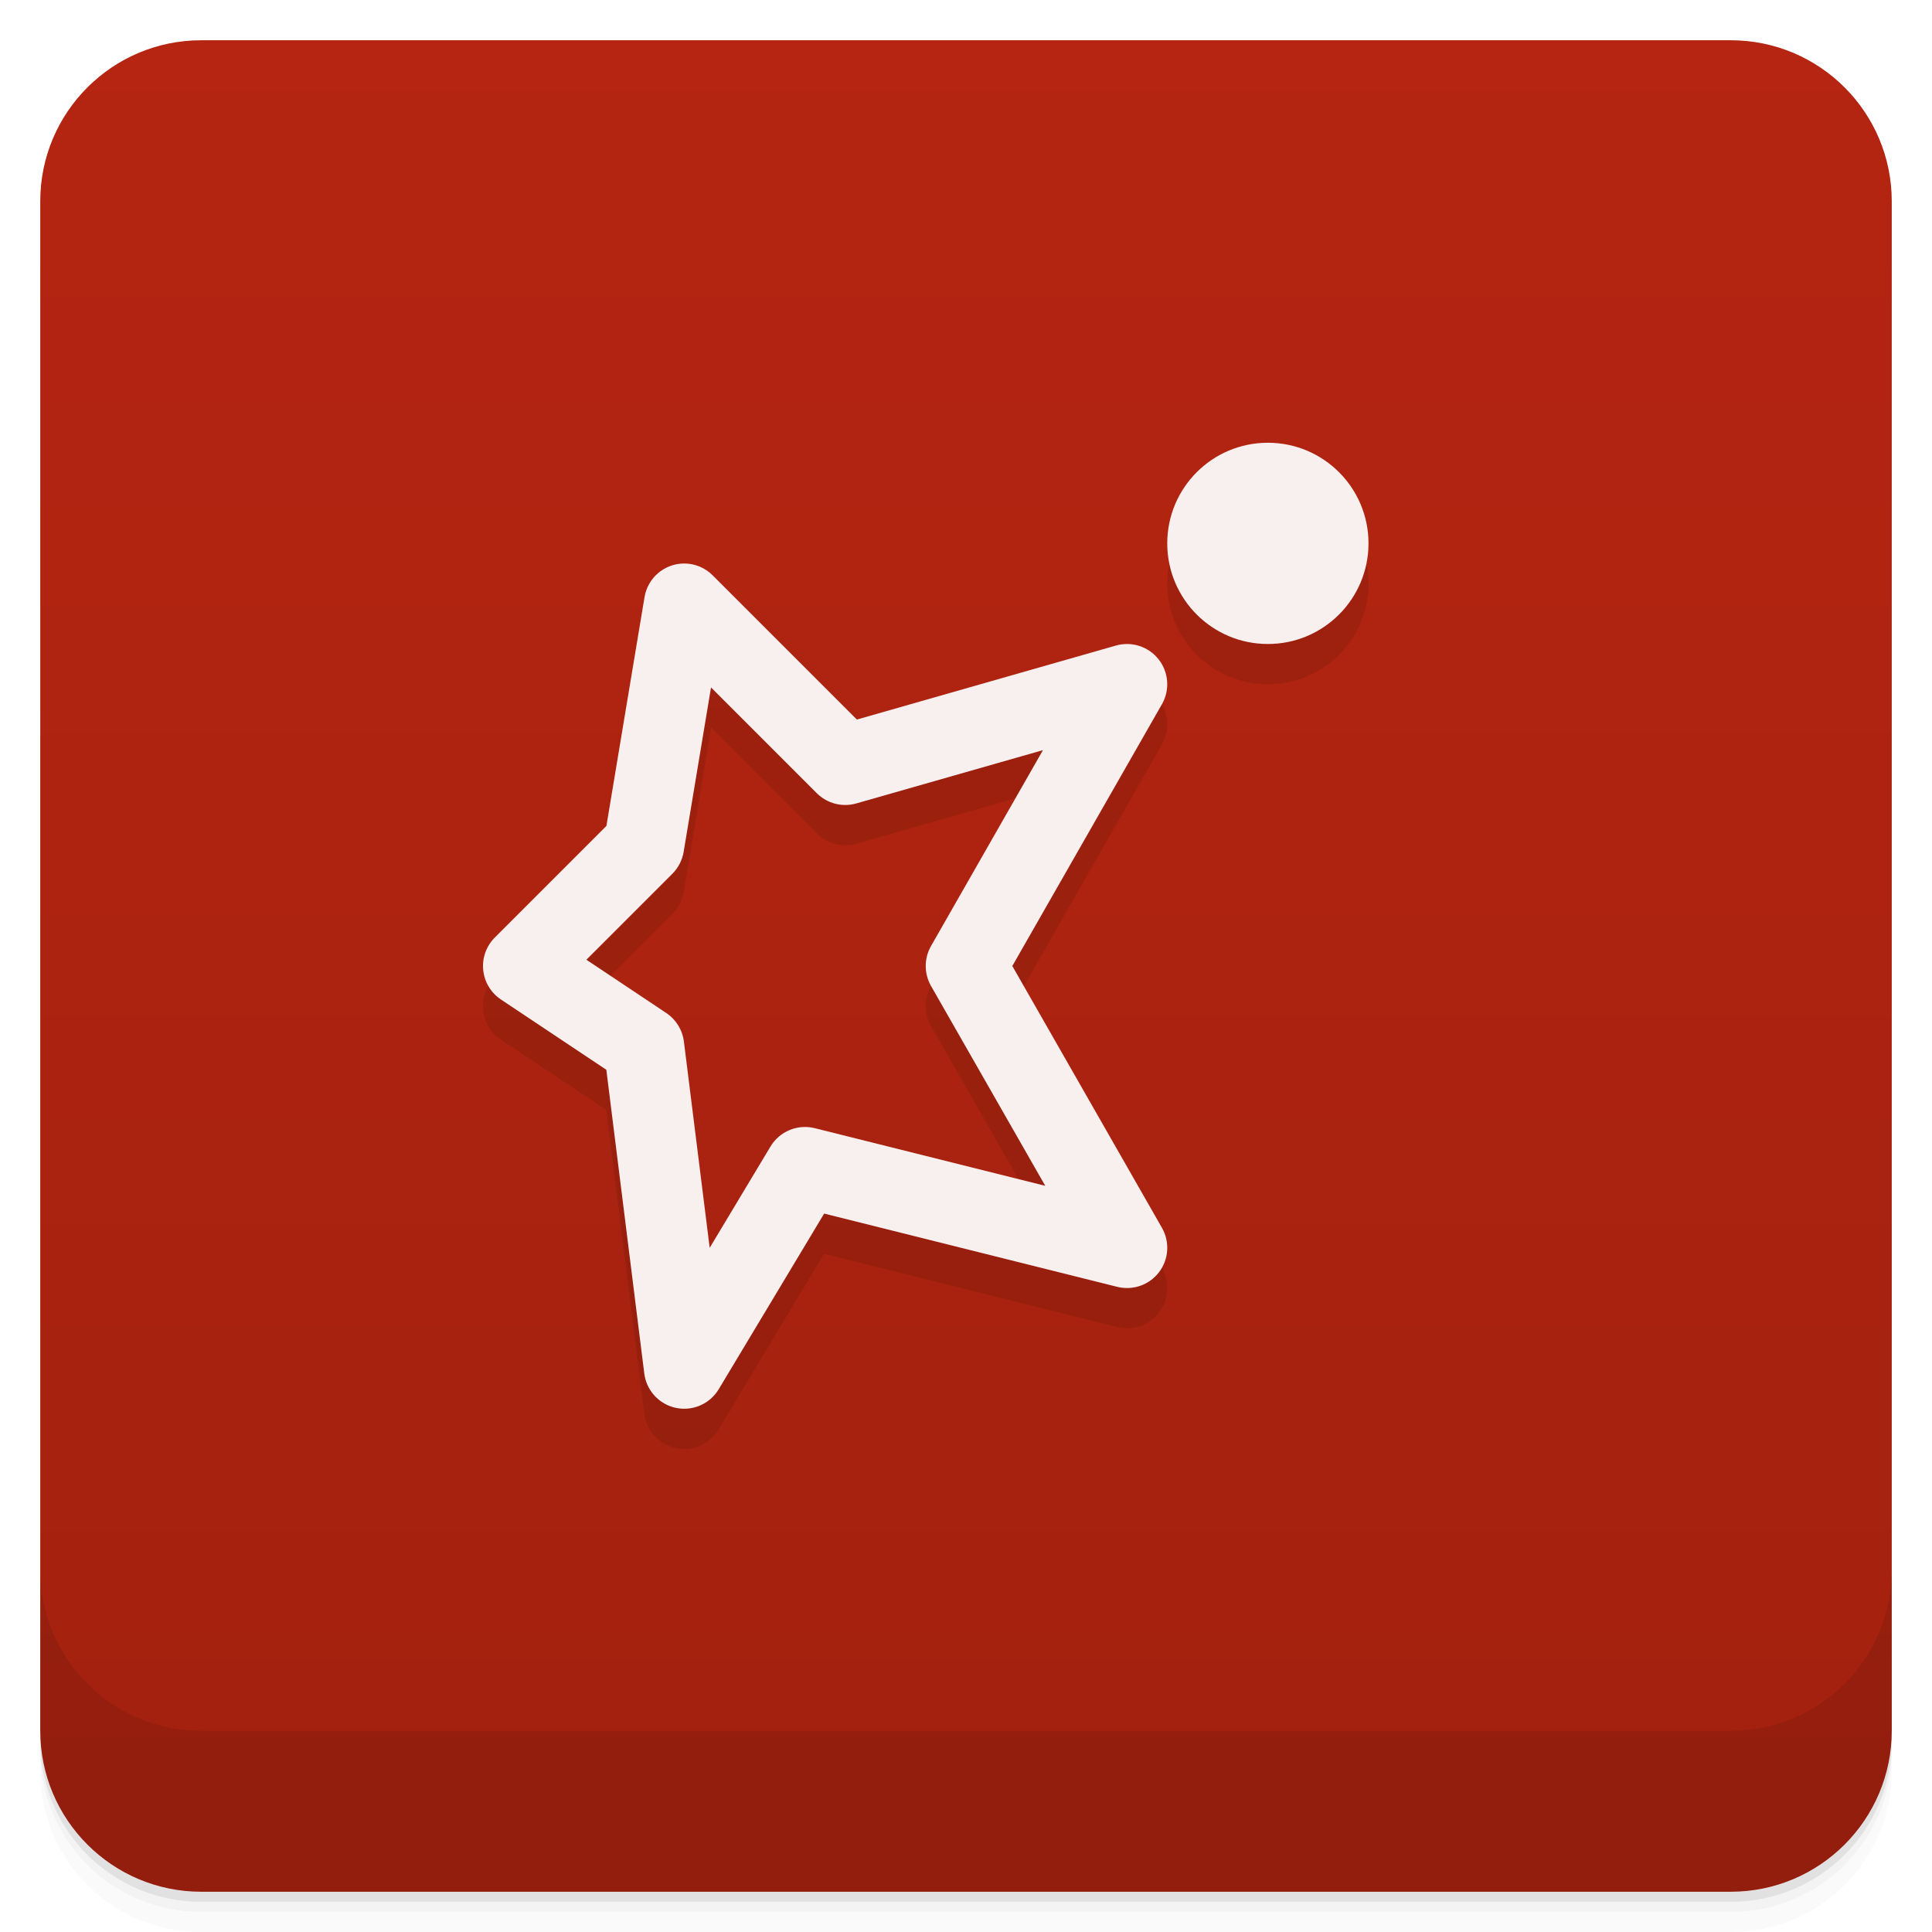
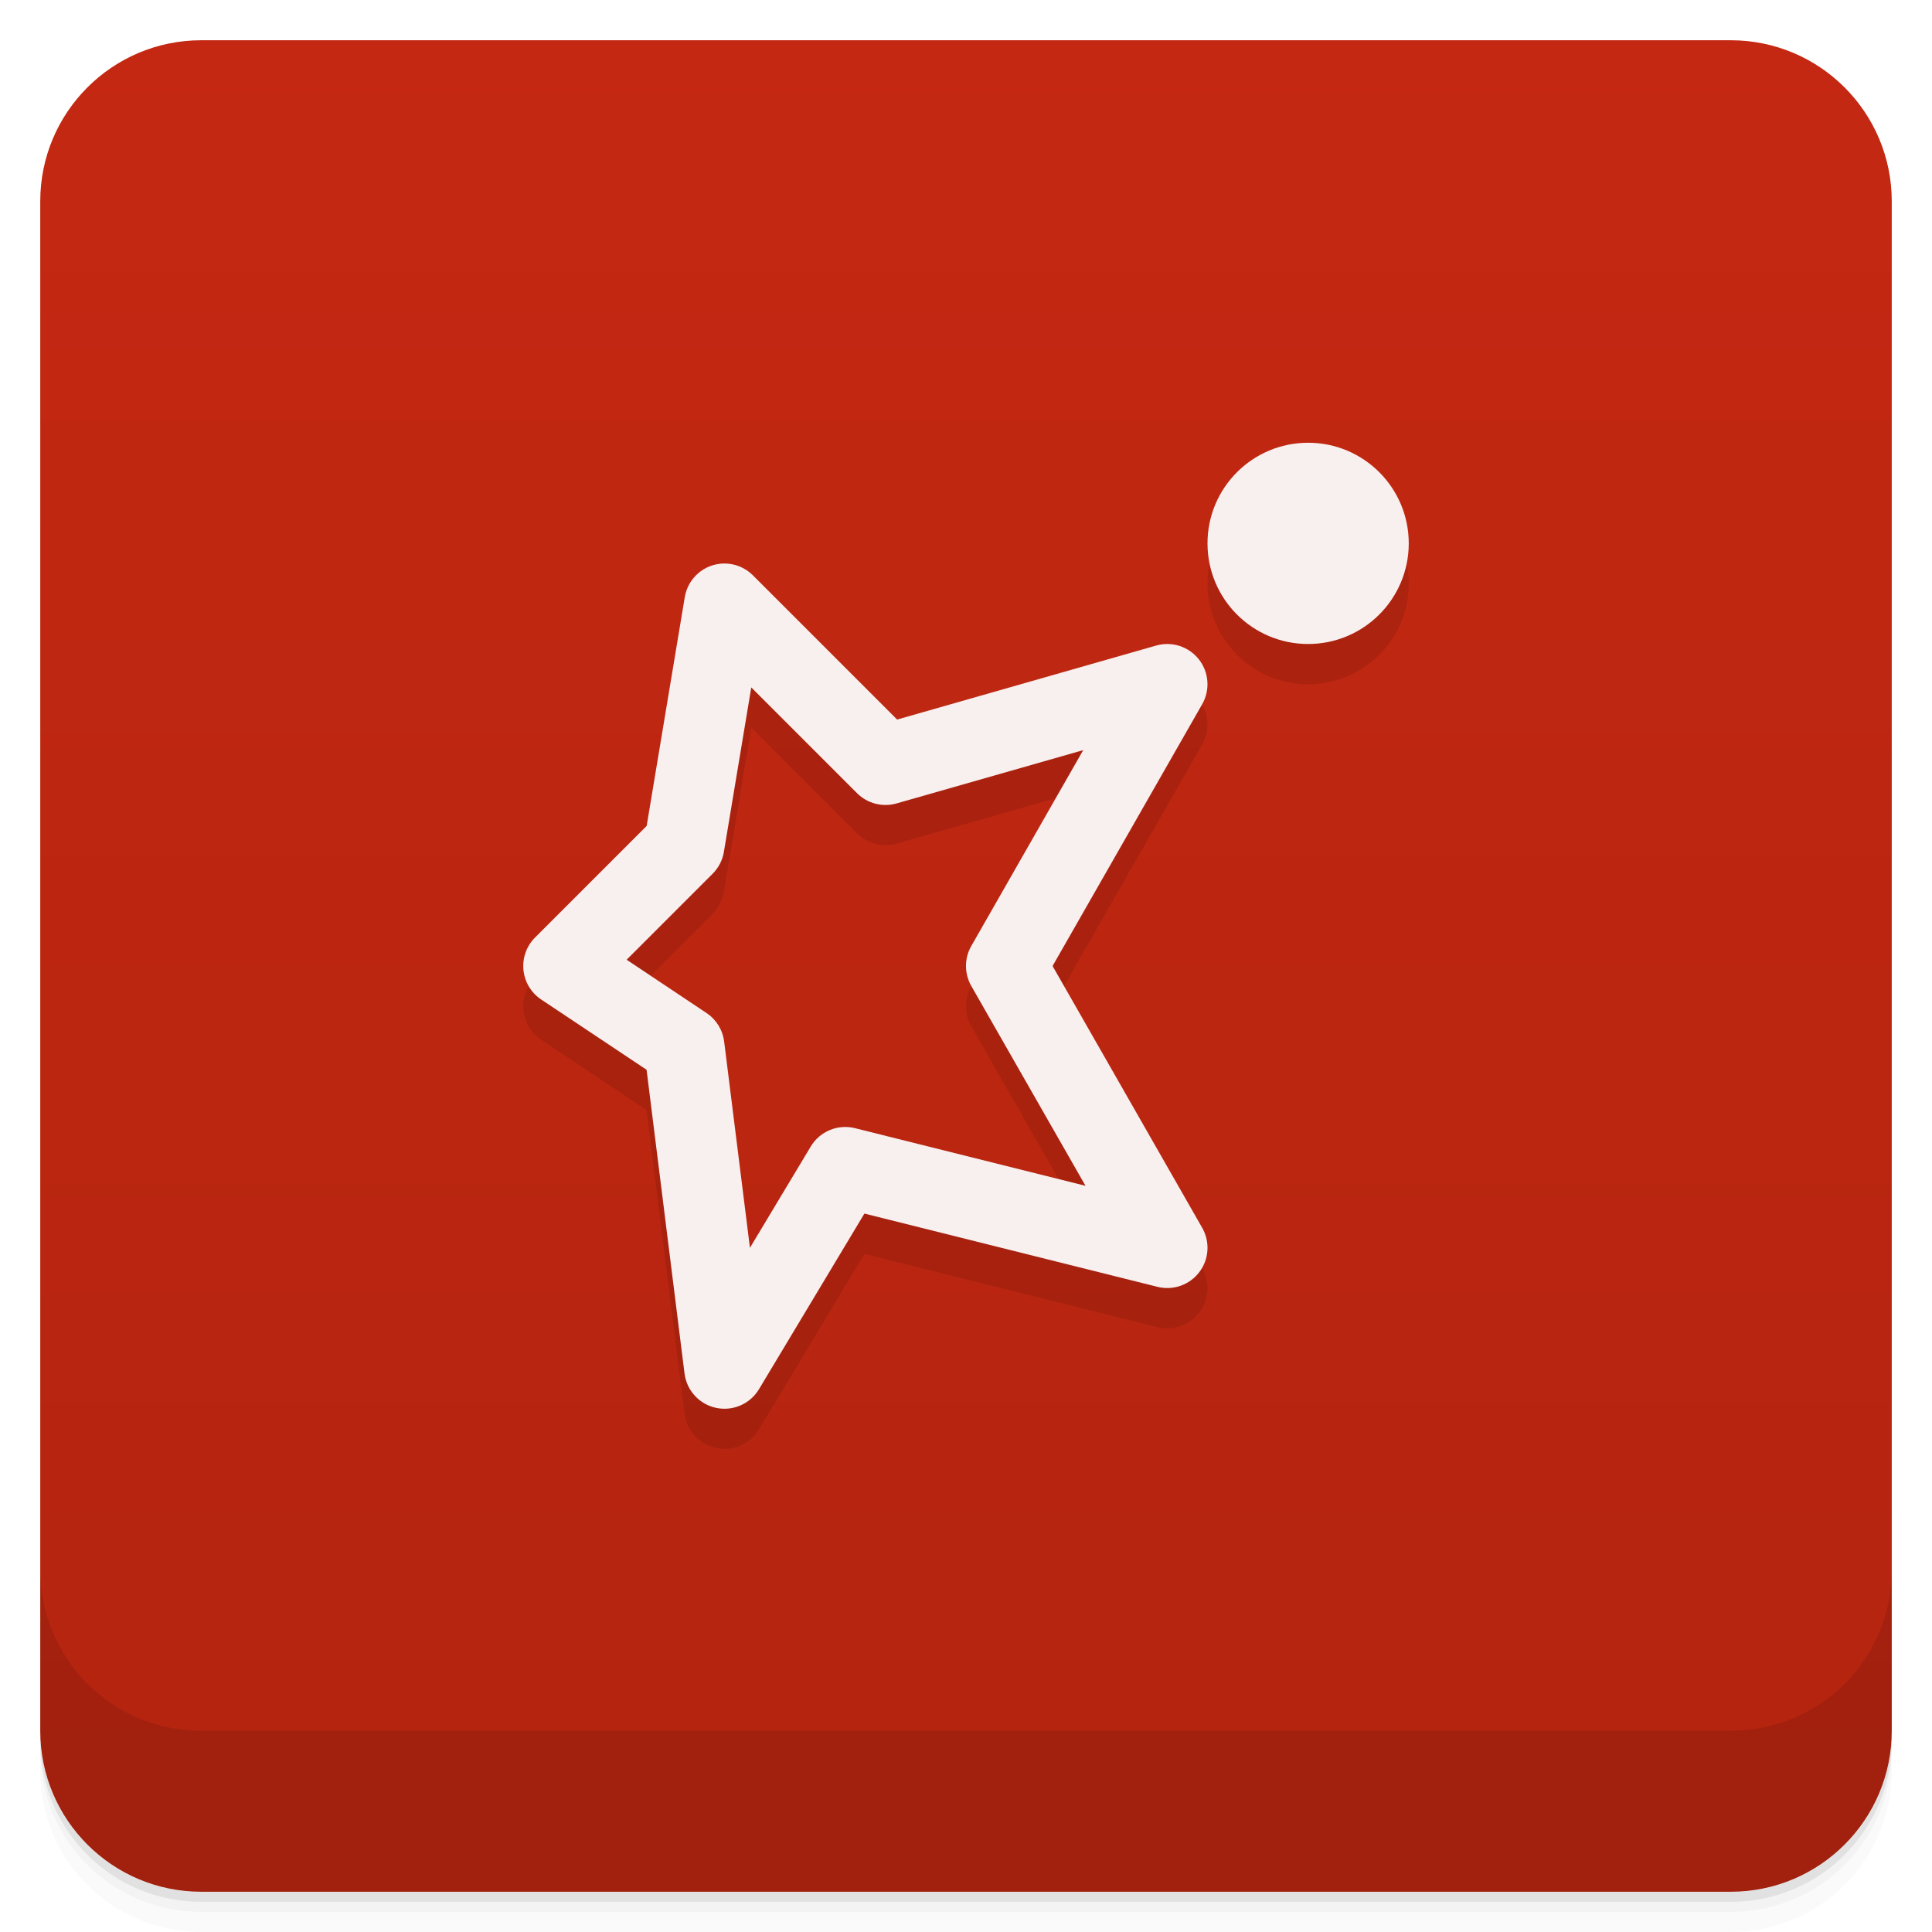
<svg xmlns="http://www.w3.org/2000/svg" version="1.1" viewBox="0 0 48 48">
  <defs>
    <linearGradient id="bg" x2="0" y1="1" y2="47" gradientUnits="userSpaceOnUse">
-       <stop style="stop-color:#b52511" offset="0" />
-       <stop style="stop-color:#a3210f" offset="1" />
+       <stop style="stop-color:#c42812" offset="0" />
+       <stop style="stop-color:#b3240f" offset="1" />
    </linearGradient>
  </defs>
  <path d="m1 43v0.25c0 2.216 1.784 4 4 4h38c2.216 0 4-1.784 4-4v-0.25c0 2.216-1.784 4-4 4h-38c-2.216 0-4-1.784-4-4zm0 0.5v0.5c0 2.216 1.784 4 4 4h38c2.216 0 4-1.784 4-4v-0.5c0 2.216-1.784 4-4 4h-38c-2.216 0-4-1.784-4-4z" style="opacity:.02" />
  <path d="m1 43.25v0.25c0 2.216 1.784 4 4 4h38c2.216 0 4-1.784 4-4v-0.25c0 2.216-1.784 4-4 4h-38c-2.216 0-4-1.784-4-4z" style="opacity:.05" />
  <path d="m1 43v0.25c0 2.216 1.784 4 4 4h38c2.216 0 4-1.784 4-4v-0.25c0 2.216-1.784 4-4 4h-38c-2.216 0-4-1.784-4-4z" style="opacity:.1" />
  <rect x="1" y="1" width="46" height="46" rx="4" style="fill:url(#bg)" />
  <path d="m1 39v4c0 2.216 1.784 4 4 4h38c2.216 0 4-1.784 4-4v-4c0 2.216-1.784 4-4 4h-38c-2.216 0-4-1.784-4-4z" style="opacity:.1" />
-   <path d="m31.5 12c-1.381 0-2.5 1.119-2.5 2.5s1.119 2.5 2.5 2.5 2.5-1.119 2.5-2.5-1.119-2.5-2.5-2.5zm-14.516 3a1 1 0 0 0-0.971 0.836l-0.947 5.684-2.773 2.773a1 1 0 0 0 0.152 1.539l2.619 1.746 0.943 7.547a1 1 0 0 0 1.85 0.389l2.619-4.363 7.281 1.82a1 1 0 0 0 1.111-1.467l-3.717-6.504 3.717-6.504a1 1 0 0 0-1.145-1.457l-6.434 1.838-3.584-3.584a1 1 0 0 0-0.723-0.293zm0.682 3.08 2.627 2.627a1 1 0 0 0 0.982 0.254l4.637-1.324-2.781 4.867a1 1 0 0 0 0 0.992l2.838 4.965-5.727-1.432a1 1 0 0 0-1.1 0.457l-1.51 2.516-0.641-5.127a1 1 0 0 0-0.438-0.707l-1.984-1.324 2.137-2.137a1 1 0 0 0 0.279-0.543z" style="color-rendering:auto;color:#000000;dominant-baseline:auto;font-feature-settings:normal;font-variant-alternates:normal;font-variant-caps:normal;font-variant-ligatures:normal;font-variant-numeric:normal;font-variant-position:normal;image-rendering:auto;isolation:auto;mix-blend-mode:normal;opacity:.1;shape-padding:0;shape-rendering:auto;solid-color:#000000;text-decoration-color:#000000;text-decoration-line:none;text-decoration-style:solid;text-indent:0;text-orientation:mixed;text-transform:none;white-space:normal" />
-   <path d="m31.5 11c-1.381 0-2.5 1.119-2.5 2.5s1.119 2.5 2.5 2.5 2.5-1.119 2.5-2.5-1.119-2.5-2.5-2.5zm-14.516 3a1 1 0 0 0-0.971 0.836l-0.947 5.684-2.773 2.773a1 1 0 0 0 0.152 1.539l2.619 1.746 0.943 7.547a1 1 0 0 0 1.85 0.389l2.619-4.363 7.281 1.82a1 1 0 0 0 1.111-1.467l-3.717-6.504 3.717-6.504a1 1 0 0 0-1.145-1.457l-6.434 1.838-3.584-3.584a1 1 0 0 0-0.723-0.293zm0.682 3.08 2.627 2.627a1 1 0 0 0 0.982 0.254l4.637-1.324-2.781 4.867a1 1 0 0 0 0 0.992l2.838 4.965-5.727-1.432a1 1 0 0 0-1.1 0.457l-1.51 2.516-0.641-5.127a1 1 0 0 0-0.438-0.707l-1.984-1.324 2.137-2.137a1 1 0 0 0 0.279-0.543l0.68-4.084z" style="color-rendering:auto;color:#000000;dominant-baseline:auto;fill:#f8efef;font-feature-settings:normal;font-variant-alternates:normal;font-variant-caps:normal;font-variant-ligatures:normal;font-variant-numeric:normal;font-variant-position:normal;image-rendering:auto;isolation:auto;mix-blend-mode:normal;shape-padding:0;shape-rendering:auto;solid-color:#000000;text-decoration-color:#000000;text-decoration-line:none;text-decoration-style:solid;text-indent:0;text-orientation:mixed;text-transform:none;white-space:normal" />
+   <path d="m32.5 12c-1.381 0-2.5 1.119-2.5 2.5s1.119 2.5 2.5 2.5 2.5-1.119 2.5-2.5-1.119-2.5-2.5-2.5zm-14.516 3a1 1 0 0 0-0.971 0.836l-0.947 5.684-2.773 2.773a1 1 0 0 0 0.152 1.539l2.619 1.746 0.943 7.547a1 1 0 0 0 1.85 0.389l2.619-4.363 7.281 1.82a1 1 0 0 0 1.111-1.467l-3.717-6.504 3.717-6.504a1 1 0 0 0-1.145-1.457l-6.434 1.838-3.584-3.584a1 1 0 0 0-0.723-0.293zm0.682 3.08 2.627 2.627a1 1 0 0 0 0.982 0.254l4.637-1.324-2.781 4.867a1 1 0 0 0 0 0.992l2.838 4.965-5.727-1.432a1 1 0 0 0-1.1 0.457l-1.51 2.516-0.641-5.127a1 1 0 0 0-0.438-0.707l-1.984-1.324 2.137-2.137a1 1 0 0 0 0.279-0.543z" style="opacity:.1" />
+   <path d="m32.5 11c-1.381 0-2.5 1.119-2.5 2.5s1.119 2.5 2.5 2.5 2.5-1.119 2.5-2.5-1.119-2.5-2.5-2.5zm-14.516 3a1 1 0 0 0-0.971 0.836l-0.947 5.684-2.773 2.773a1 1 0 0 0 0.152 1.539l2.619 1.746 0.943 7.547a1 1 0 0 0 1.85 0.389l2.619-4.363 7.281 1.82a1 1 0 0 0 1.111-1.467l-3.717-6.504 3.717-6.504a1 1 0 0 0-1.145-1.457l-6.434 1.838-3.584-3.584a1 1 0 0 0-0.723-0.293zm0.682 3.08 2.627 2.627a1 1 0 0 0 0.982 0.254l4.637-1.324-2.781 4.867a1 1 0 0 0 0 0.992l2.838 4.965-5.727-1.432a1 1 0 0 0-1.1 0.457l-1.51 2.516-0.641-5.127a1 1 0 0 0-0.438-0.707l-1.984-1.324 2.137-2.137a1 1 0 0 0 0.279-0.543l0.68-4.084z" style="fill:#f8efef" />
</svg>
